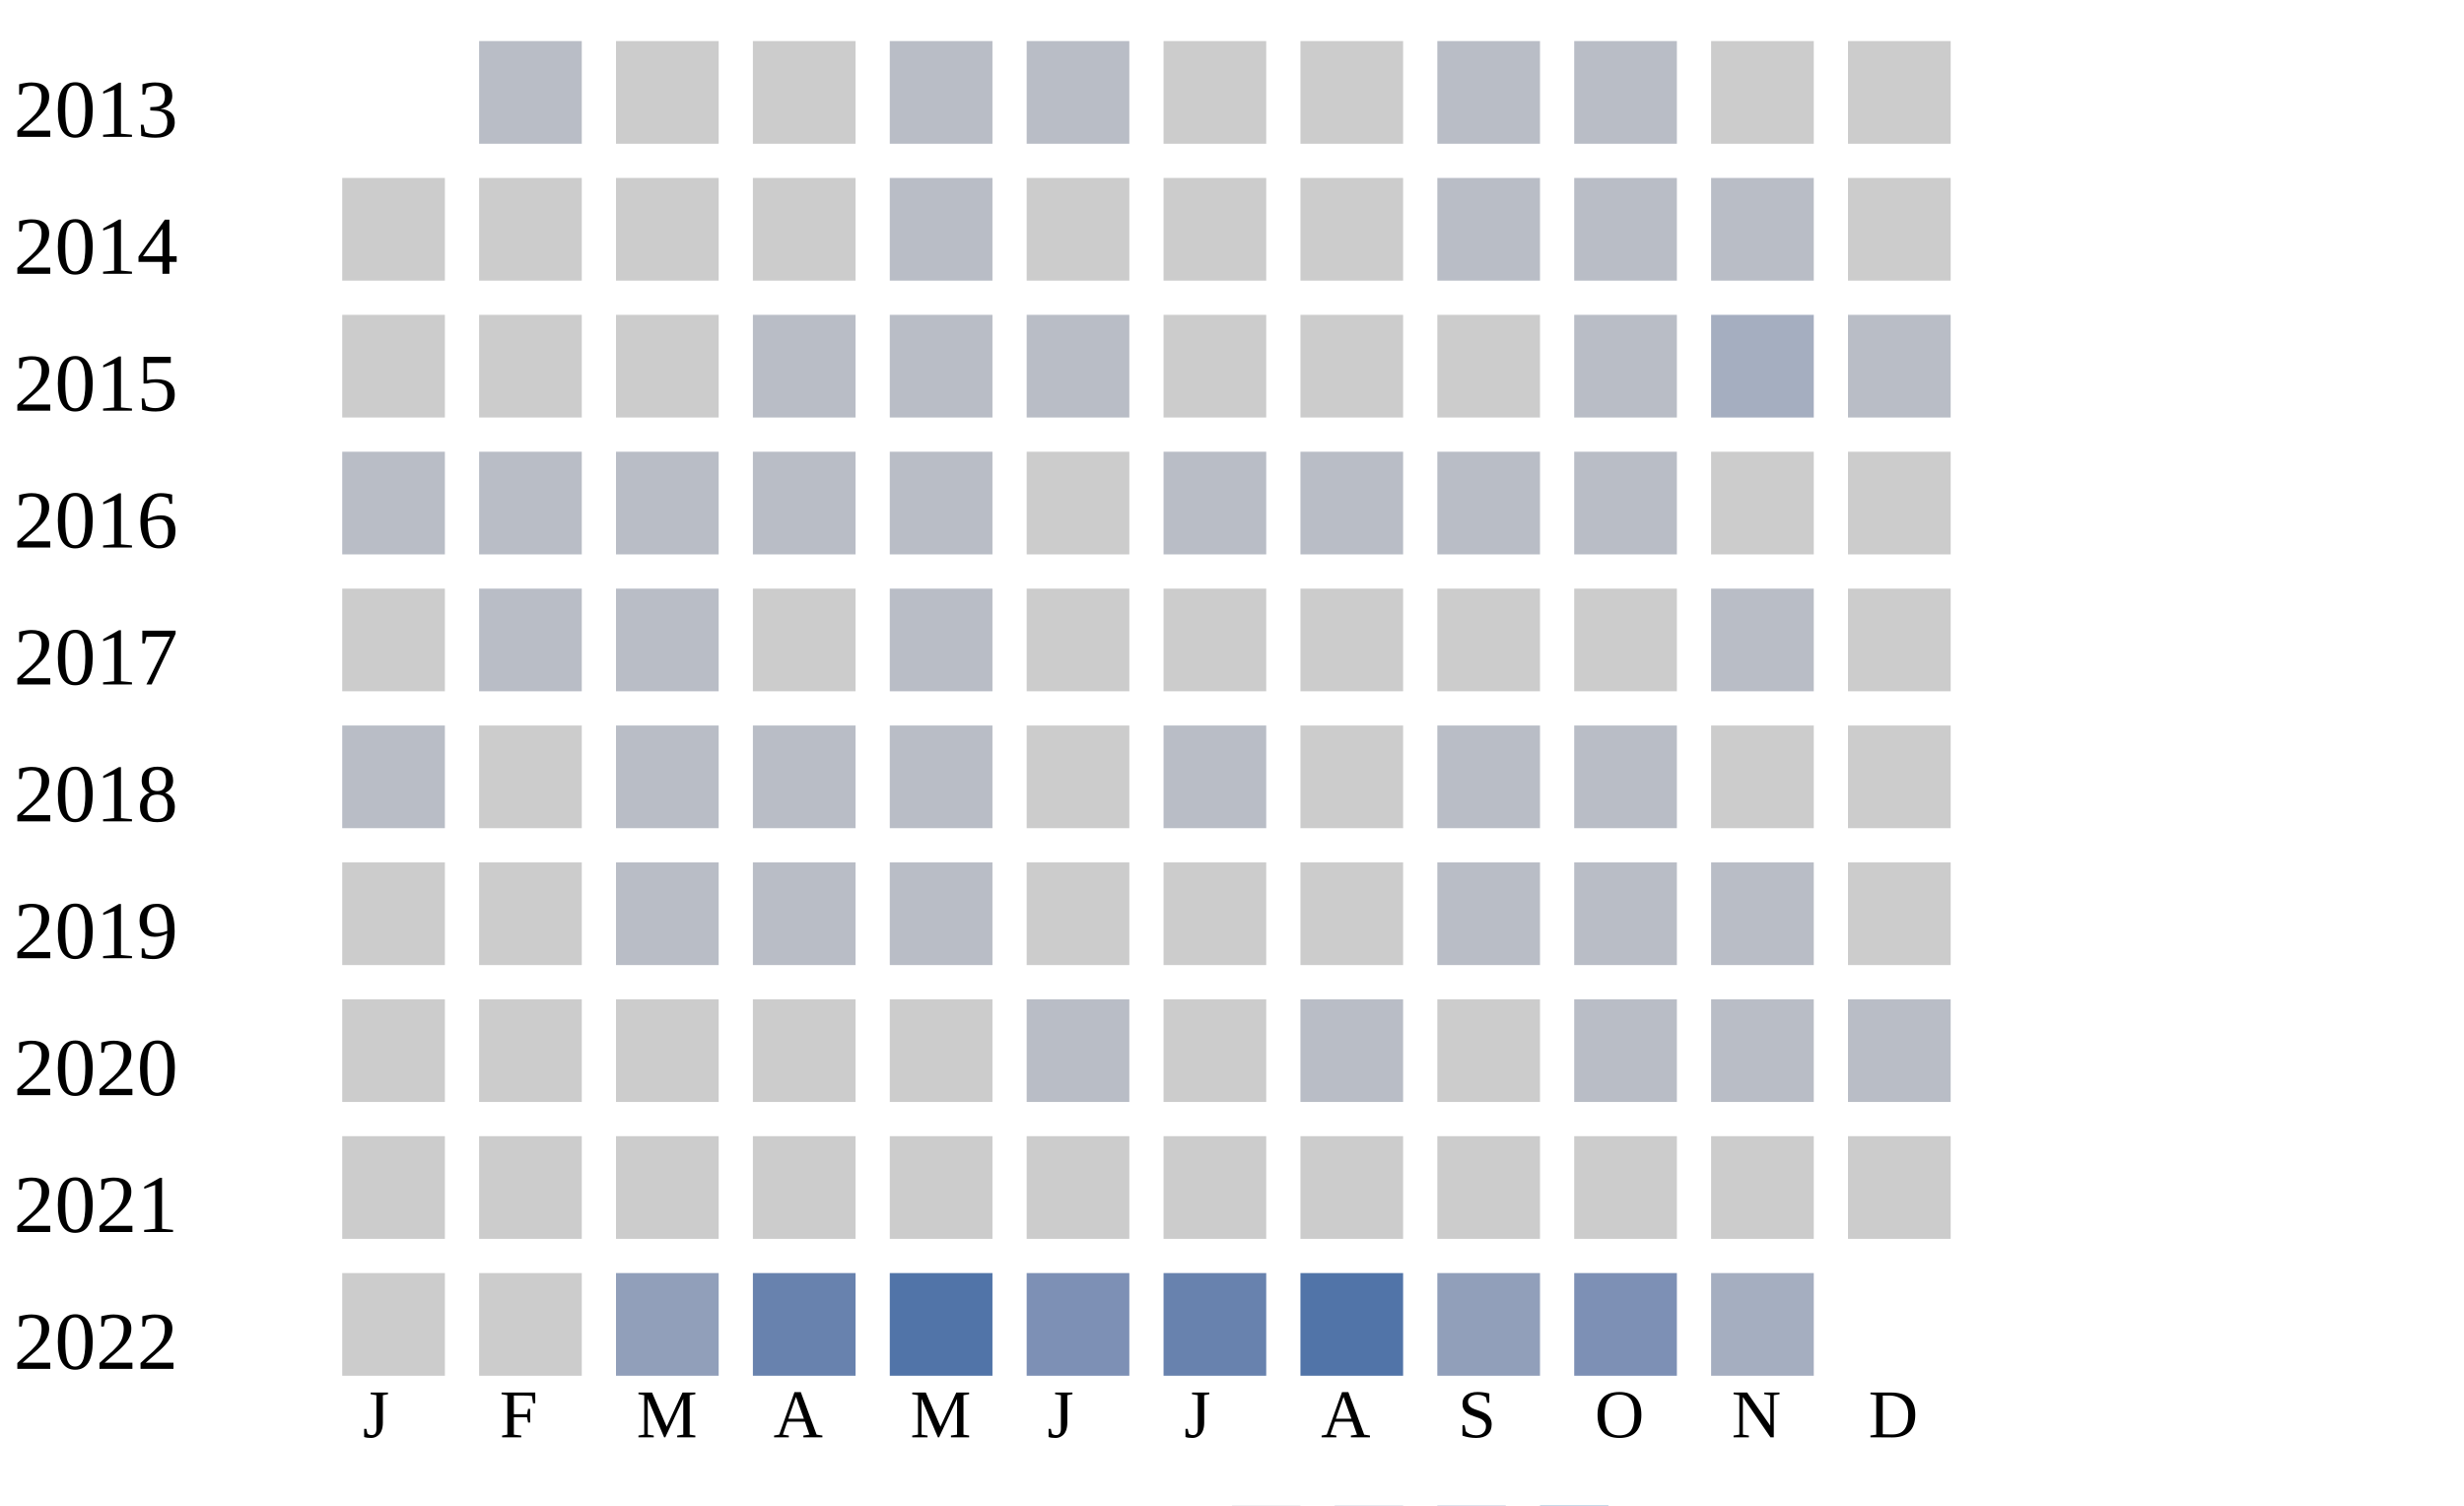
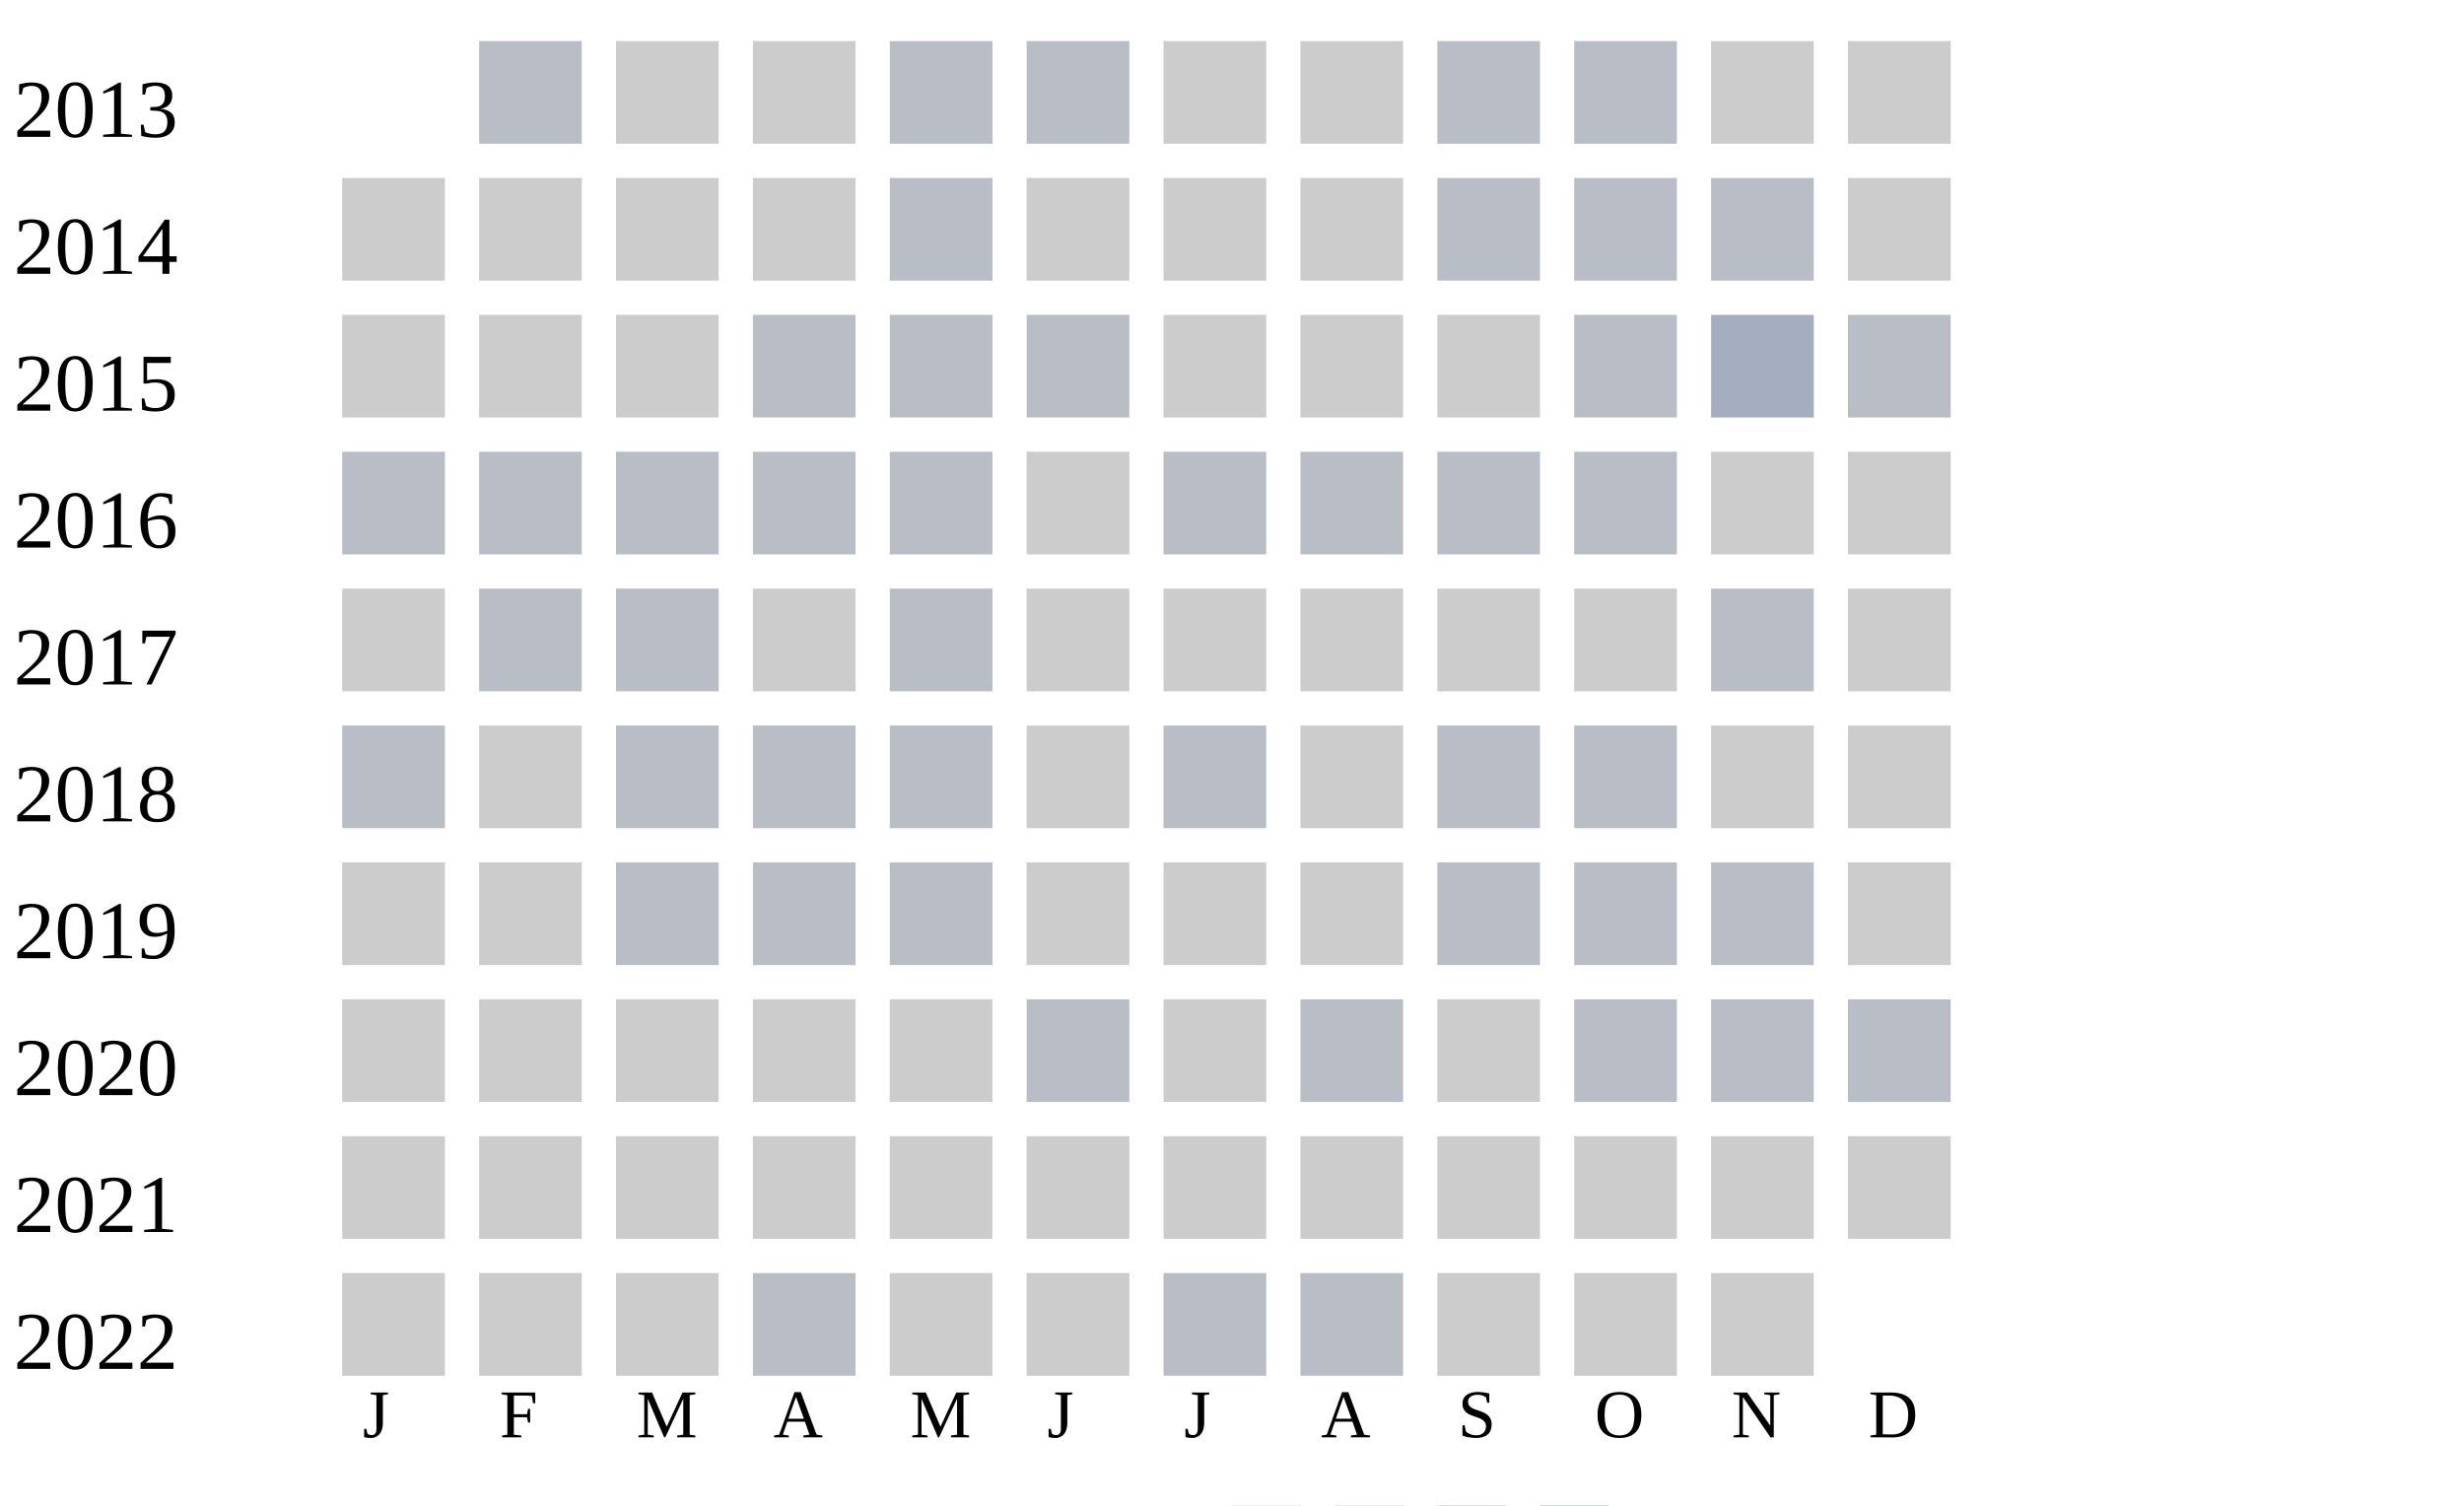
<svg xmlns="http://www.w3.org/2000/svg" width="360" height="220">
  <g transform="translate(0 0)">
    <text x="2" y="20">2013</text>
    <rect x="70" y="6" width="15" height="15" fill="#b9bdc6" />
    <rect x="90" y="6" width="15" height="15" fill="#cccccc" />
    <rect x="110" y="6" width="15" height="15" fill="#cccccc" />
    <rect x="130" y="6" width="15" height="15" fill="#b9bdc6" />
    <rect x="150" y="6" width="15" height="15" fill="#b9bdc6" />
    <rect x="170" y="6" width="15" height="15" fill="#cccccc" />
    <rect x="190" y="6" width="15" height="15" fill="#cccccc" />
    <rect x="210" y="6" width="15" height="15" fill="#b9bdc6" />
    <rect x="230" y="6" width="15" height="15" fill="#b9bdc6" />
    <rect x="250" y="6" width="15" height="15" fill="#cccccc" />
    <rect x="270" y="6" width="15" height="15" fill="#cccccc" />
  </g>
  <g transform="translate(0 20)">
    <text x="2" y="20">2014</text>
    <rect x="50" y="6" width="15" height="15" fill="#cccccc" />
    <rect x="70" y="6" width="15" height="15" fill="#cccccc" />
    <rect x="90" y="6" width="15" height="15" fill="#cccccc" />
    <rect x="110" y="6" width="15" height="15" fill="#cccccc" />
    <rect x="130" y="6" width="15" height="15" fill="#b9bdc6" />
    <rect x="150" y="6" width="15" height="15" fill="#cccccc" />
    <rect x="170" y="6" width="15" height="15" fill="#cccccc" />
    <rect x="190" y="6" width="15" height="15" fill="#cccccc" />
    <rect x="210" y="6" width="15" height="15" fill="#b9bdc6" />
    <rect x="230" y="6" width="15" height="15" fill="#b9bdc6" />
    <rect x="250" y="6" width="15" height="15" fill="#b9bdc6" />
    <rect x="270" y="6" width="15" height="15" fill="#cccccc" />
  </g>
  <g transform="translate(0 40)">
    <text x="2" y="20">2015</text>
    <rect x="50" y="6" width="15" height="15" fill="#cccccc" />
    <rect x="70" y="6" width="15" height="15" fill="#cccccc" />
    <rect x="90" y="6" width="15" height="15" fill="#cccccc" />
    <rect x="110" y="6" width="15" height="15" fill="#b9bdc6" />
    <rect x="130" y="6" width="15" height="15" fill="#b9bdc6" />
    <rect x="150" y="6" width="15" height="15" fill="#b9bdc6" />
    <rect x="170" y="6" width="15" height="15" fill="#cccccc" />
    <rect x="190" y="6" width="15" height="15" fill="#cccccc" />
    <rect x="210" y="6" width="15" height="15" fill="#cccccc" />
    <rect x="230" y="6" width="15" height="15" fill="#b9bdc6" />
    <rect x="250" y="6" width="15" height="15" fill="#a5aec0" />
    <rect x="270" y="6" width="15" height="15" fill="#b9bdc6" />
  </g>
  <g transform="translate(0 60)">
    <text x="2" y="20">2016</text>
    <rect x="50" y="6" width="15" height="15" fill="#b9bdc6" />
    <rect x="70" y="6" width="15" height="15" fill="#b9bdc6" />
    <rect x="90" y="6" width="15" height="15" fill="#b9bdc6" />
    <rect x="110" y="6" width="15" height="15" fill="#b9bdc6" />
    <rect x="130" y="6" width="15" height="15" fill="#b9bdc6" />
    <rect x="150" y="6" width="15" height="15" fill="#cccccc" />
    <rect x="170" y="6" width="15" height="15" fill="#b9bdc6" />
    <rect x="190" y="6" width="15" height="15" fill="#b9bdc6" />
    <rect x="210" y="6" width="15" height="15" fill="#b9bdc6" />
    <rect x="230" y="6" width="15" height="15" fill="#b9bdc6" />
    <rect x="250" y="6" width="15" height="15" fill="#cccccc" />
    <rect x="270" y="6" width="15" height="15" fill="#cccccc" />
  </g>
  <g transform="translate(0 80)">
    <text x="2" y="20">2017</text>
    <rect x="50" y="6" width="15" height="15" fill="#cccccc" />
    <rect x="70" y="6" width="15" height="15" fill="#b9bdc6" />
    <rect x="90" y="6" width="15" height="15" fill="#b9bdc6" />
    <rect x="110" y="6" width="15" height="15" fill="#cccccc" />
    <rect x="130" y="6" width="15" height="15" fill="#b9bdc6" />
    <rect x="150" y="6" width="15" height="15" fill="#cccccc" />
    <rect x="170" y="6" width="15" height="15" fill="#cccccc" />
    <rect x="190" y="6" width="15" height="15" fill="#cccccc" />
    <rect x="210" y="6" width="15" height="15" fill="#cccccc" />
    <rect x="230" y="6" width="15" height="15" fill="#cccccc" />
    <rect x="250" y="6" width="15" height="15" fill="#b9bdc6" />
    <rect x="270" y="6" width="15" height="15" fill="#cccccc" />
  </g>
  <g transform="translate(0 100)">
    <text x="2" y="20">2018</text>
    <rect x="50" y="6" width="15" height="15" fill="#b9bdc6" />
    <rect x="70" y="6" width="15" height="15" fill="#cccccc" />
    <rect x="90" y="6" width="15" height="15" fill="#b9bdc6" />
    <rect x="110" y="6" width="15" height="15" fill="#b9bdc6" />
    <rect x="130" y="6" width="15" height="15" fill="#b9bdc6" />
    <rect x="150" y="6" width="15" height="15" fill="#cccccc" />
    <rect x="170" y="6" width="15" height="15" fill="#b9bdc6" />
    <rect x="190" y="6" width="15" height="15" fill="#cccccc" />
    <rect x="210" y="6" width="15" height="15" fill="#b9bdc6" />
    <rect x="230" y="6" width="15" height="15" fill="#b9bdc6" />
    <rect x="250" y="6" width="15" height="15" fill="#cccccc" />
    <rect x="270" y="6" width="15" height="15" fill="#cccccc" />
  </g>
  <g transform="translate(0 120)">
    <text x="2" y="20">2019</text>
    <rect x="50" y="6" width="15" height="15" fill="#cccccc" />
    <rect x="70" y="6" width="15" height="15" fill="#cccccc" />
    <rect x="90" y="6" width="15" height="15" fill="#b9bdc6" />
    <rect x="110" y="6" width="15" height="15" fill="#b9bdc6" />
    <rect x="130" y="6" width="15" height="15" fill="#b9bdc6" />
    <rect x="150" y="6" width="15" height="15" fill="#cccccc" />
    <rect x="170" y="6" width="15" height="15" fill="#cccccc" />
    <rect x="190" y="6" width="15" height="15" fill="#cccccc" />
    <rect x="210" y="6" width="15" height="15" fill="#b9bdc6" />
    <rect x="230" y="6" width="15" height="15" fill="#b9bdc6" />
    <rect x="250" y="6" width="15" height="15" fill="#b9bdc6" />
    <rect x="270" y="6" width="15" height="15" fill="#cccccc" />
  </g>
  <g transform="translate(0 140)">
    <text x="2" y="20">2020</text>
    <rect x="50" y="6" width="15" height="15" fill="#cccccc" />
    <rect x="70" y="6" width="15" height="15" fill="#cccccc" />
    <rect x="90" y="6" width="15" height="15" fill="#cccccc" />
    <rect x="110" y="6" width="15" height="15" fill="#cccccc" />
    <rect x="130" y="6" width="15" height="15" fill="#cccccc" />
    <rect x="150" y="6" width="15" height="15" fill="#b9bdc6" />
    <rect x="170" y="6" width="15" height="15" fill="#cccccc" />
    <rect x="190" y="6" width="15" height="15" fill="#b9bdc6" />
    <rect x="210" y="6" width="15" height="15" fill="#cccccc" />
    <rect x="230" y="6" width="15" height="15" fill="#b9bdc6" />
    <rect x="250" y="6" width="15" height="15" fill="#b9bdc6" />
    <rect x="270" y="6" width="15" height="15" fill="#b9bdc6" />
  </g>
  <g transform="translate(0 160)">
    <text x="2" y="20">2021</text>
    <rect x="50" y="6" width="15" height="15" fill="#cccccc" />
    <rect x="70" y="6" width="15" height="15" fill="#cccccc" />
    <rect x="90" y="6" width="15" height="15" fill="#cccccc" />
    <rect x="110" y="6" width="15" height="15" fill="#cccccc" />
    <rect x="130" y="6" width="15" height="15" fill="#cccccc" />
    <rect x="150" y="6" width="15" height="15" fill="#cccccc" />
    <rect x="170" y="6" width="15" height="15" fill="#cccccc" />
    <rect x="190" y="6" width="15" height="15" fill="#cccccc" />
    <rect x="210" y="6" width="15" height="15" fill="#cccccc" />
    <rect x="230" y="6" width="15" height="15" fill="#cccccc" />
    <rect x="250" y="6" width="15" height="15" fill="#cccccc" />
    <rect x="270" y="6" width="15" height="15" fill="#cccccc" />
  </g>
  <g transform="translate(0 180)">
    <text x="2" y="20">2022</text>
    <rect x="50" y="6" width="15" height="15" fill="#cccccc" />
    <rect x="70" y="6" width="15" height="15" fill="#cccccc" />
-     <rect x="90" y="6" width="15" height="15" fill="#919fba" />
-     <rect x="110" y="6" width="15" height="15" fill="#6882ae" />
-     <rect x="130" y="6" width="15" height="15" fill="#5174a8" />
-     <rect x="150" y="6" width="15" height="15" fill="#7d90b5" />
-     <rect x="170" y="6" width="15" height="15" fill="#6882ae" />
-     <rect x="190" y="6" width="15" height="15" fill="#5174a8" />
-     <rect x="210" y="6" width="15" height="15" fill="#919fba" />
-     <rect x="230" y="6" width="15" height="15" fill="#7d90b5" />
-     <rect x="250" y="6" width="15" height="15" fill="#a5aec0" />
+     <rect x="90" y="6" width="15" height="15" fill="#cccccc" />
+     <rect x="110" y="6" width="15" height="15" fill="#b9bdc6" />
+     <rect x="130" y="6" width="15" height="15" fill="#cccccc" />
+     <rect x="150" y="6" width="15" height="15" fill="#cccccc" />
+     <rect x="170" y="6" width="15" height="15" fill="#b9bdc6" />
+     <rect x="190" y="6" width="15" height="15" fill="#b9bdc6" />
+     <rect x="210" y="6" width="15" height="15" fill="#cccccc" />
+     <rect x="230" y="6" width="15" height="15" fill="#cccccc" />
+     <rect x="250" y="6" width="15" height="15" fill="#cccccc" />
  </g>
  <text style="font-size: 10px; text-align: center" x="53" y="210">J</text>
  <text style="font-size: 10px; text-align: center" x="73" y="210">F</text>
  <text style="font-size: 10px; text-align: center" x="93" y="210">M</text>
  <text style="font-size: 10px; text-align: center" x="113" y="210">A</text>
  <text style="font-size: 10px; text-align: center" x="133" y="210">M</text>
  <text style="font-size: 10px; text-align: center" x="153" y="210">J</text>
  <text style="font-size: 10px; text-align: center" x="173" y="210">J</text>
  <text style="font-size: 10px; text-align: center" x="193" y="210">A</text>
  <text style="font-size: 10px; text-align: center" x="213" y="210">S</text>
  <text style="font-size: 10px; text-align: center" x="233" y="210">O</text>
  <text style="font-size: 10px; text-align: center" x="253" y="210">N</text>
  <text style="font-size: 10px; text-align: center" x="273" y="210">D</text>
  <text style="font-size: 10px;" x="155" y="229">Less</text>
  <rect fill="#b9bdc6" width="10" height="10" x="180" y="220" />
  <rect fill="#919fba" width="10" height="10" x="195" y="220" />
  <rect fill="#6882ae" width="10" height="10" x="210" y="220" />
  <rect fill="#005a9c" width="10" height="10" x="225" y="220" />
  <text x="240" y="229" style="font-size: 10px;">More</text>
</svg>
